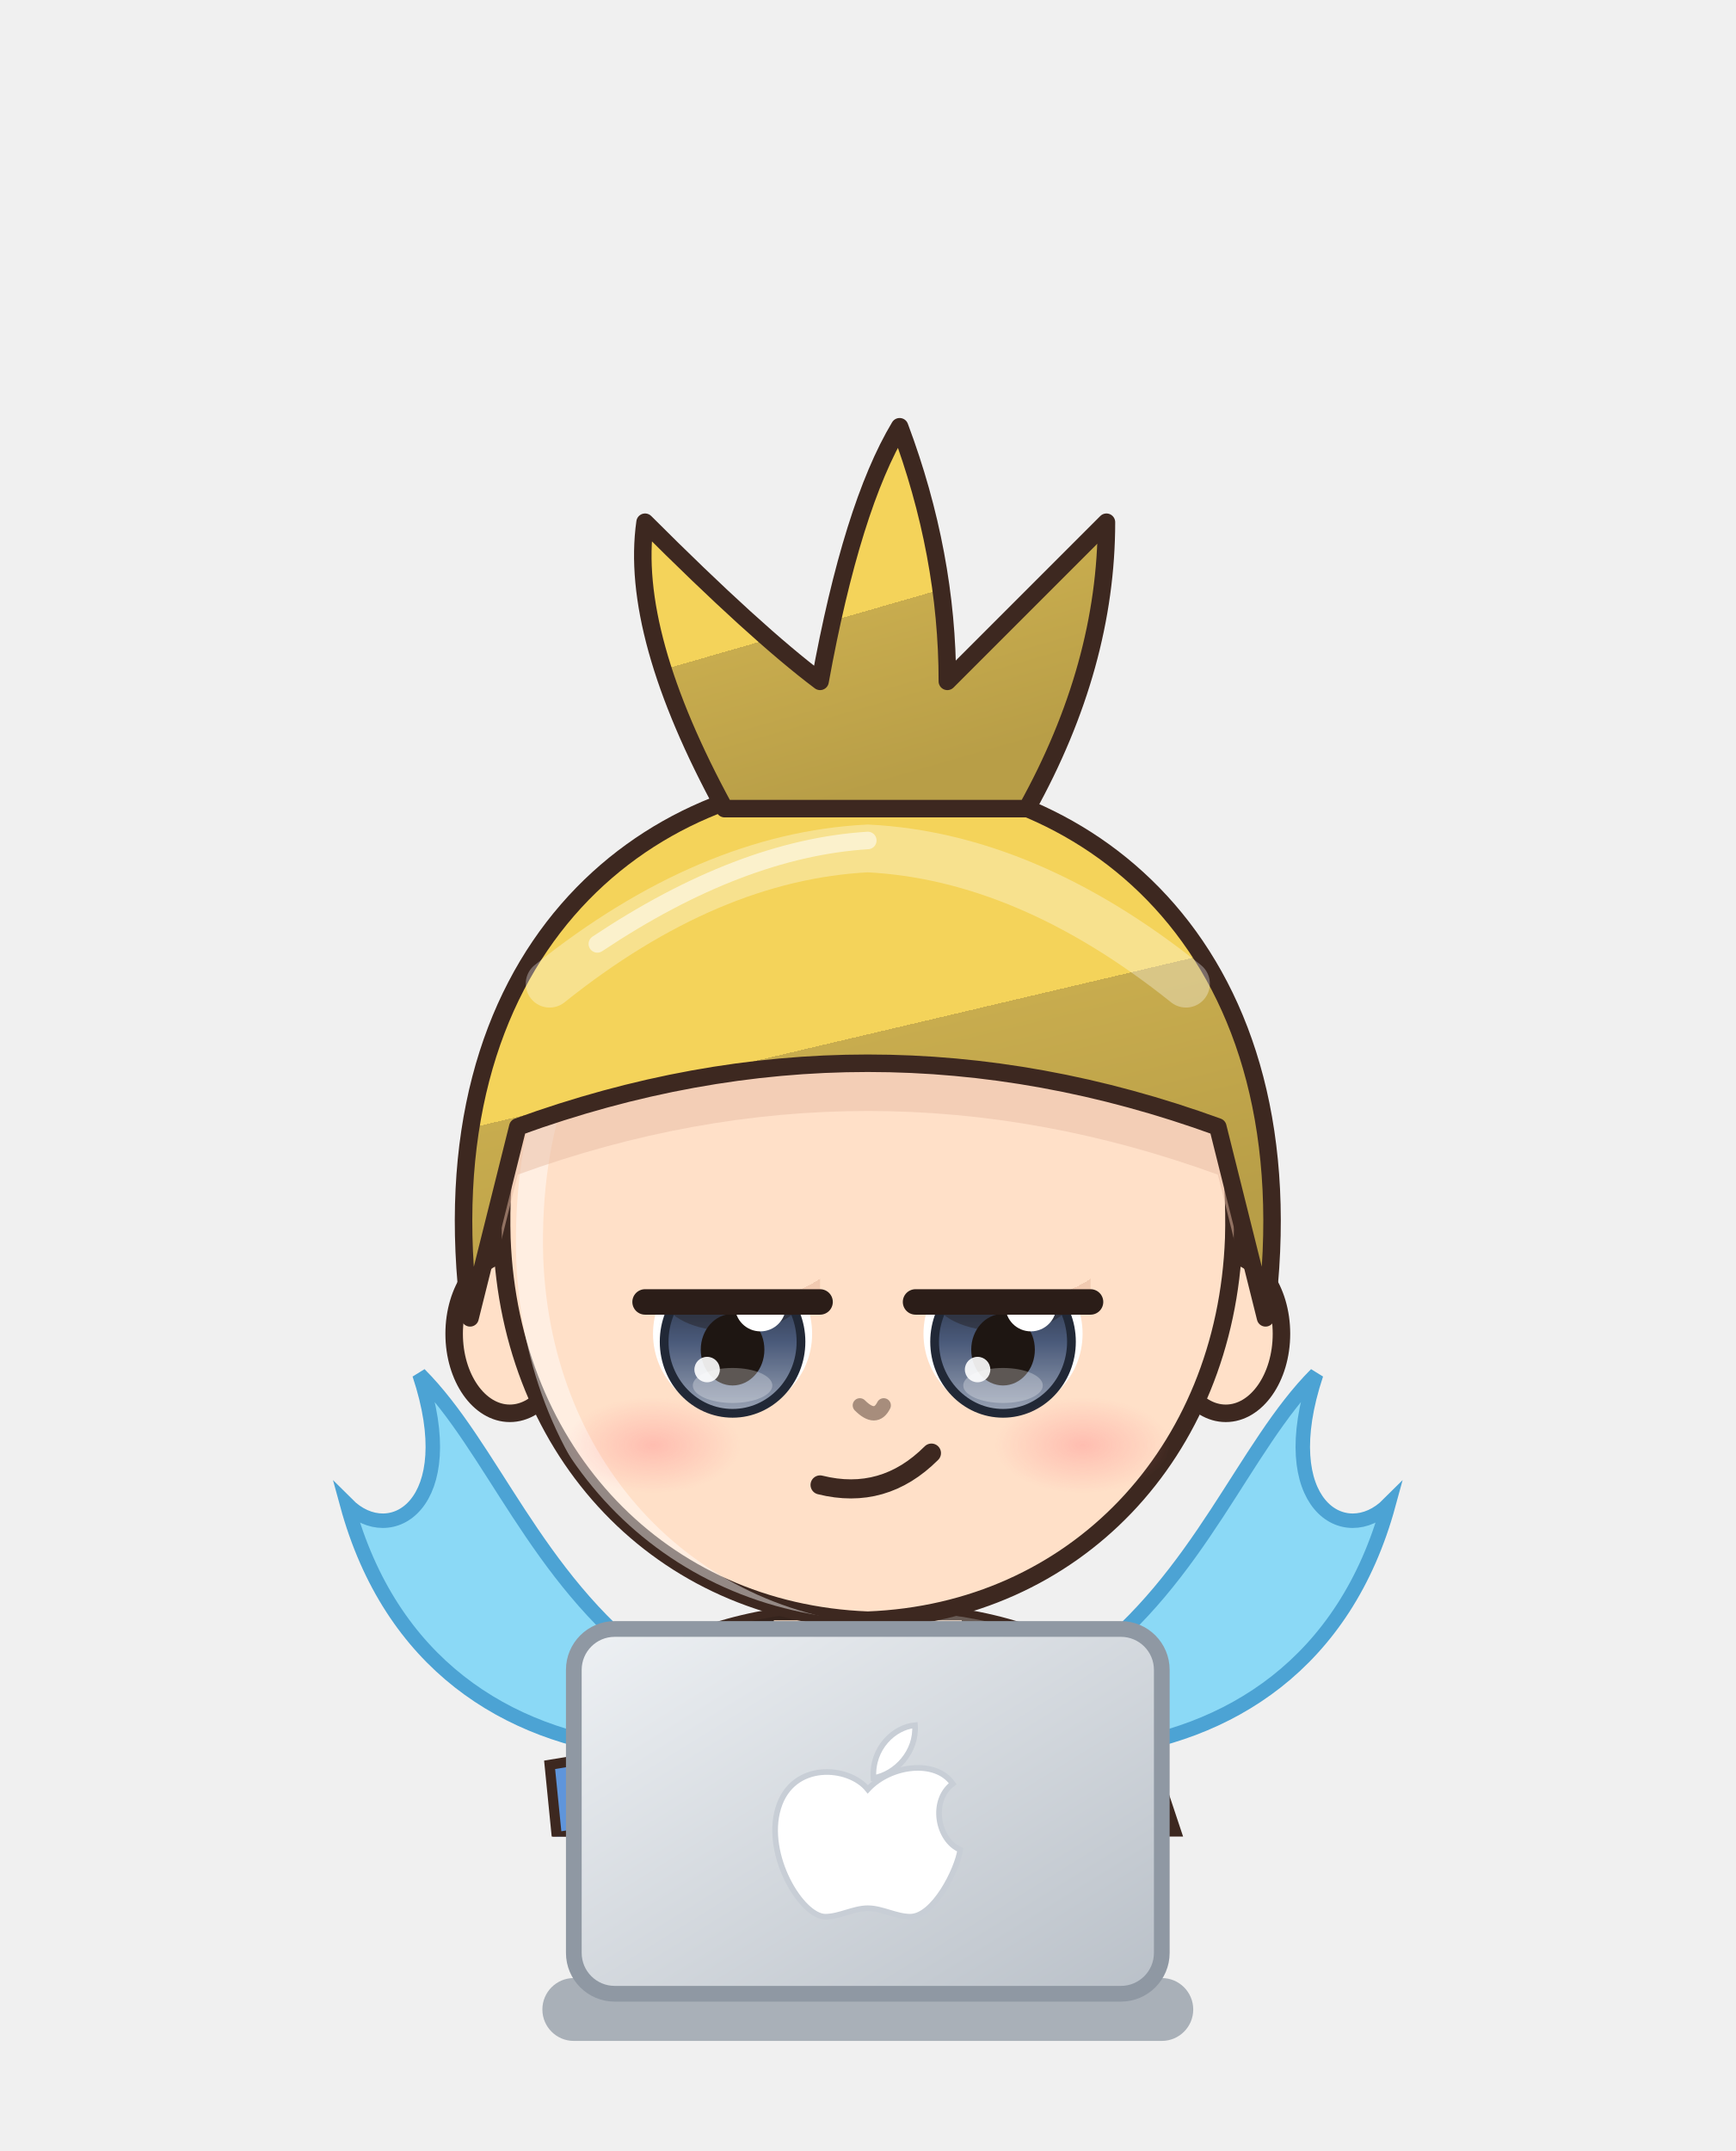
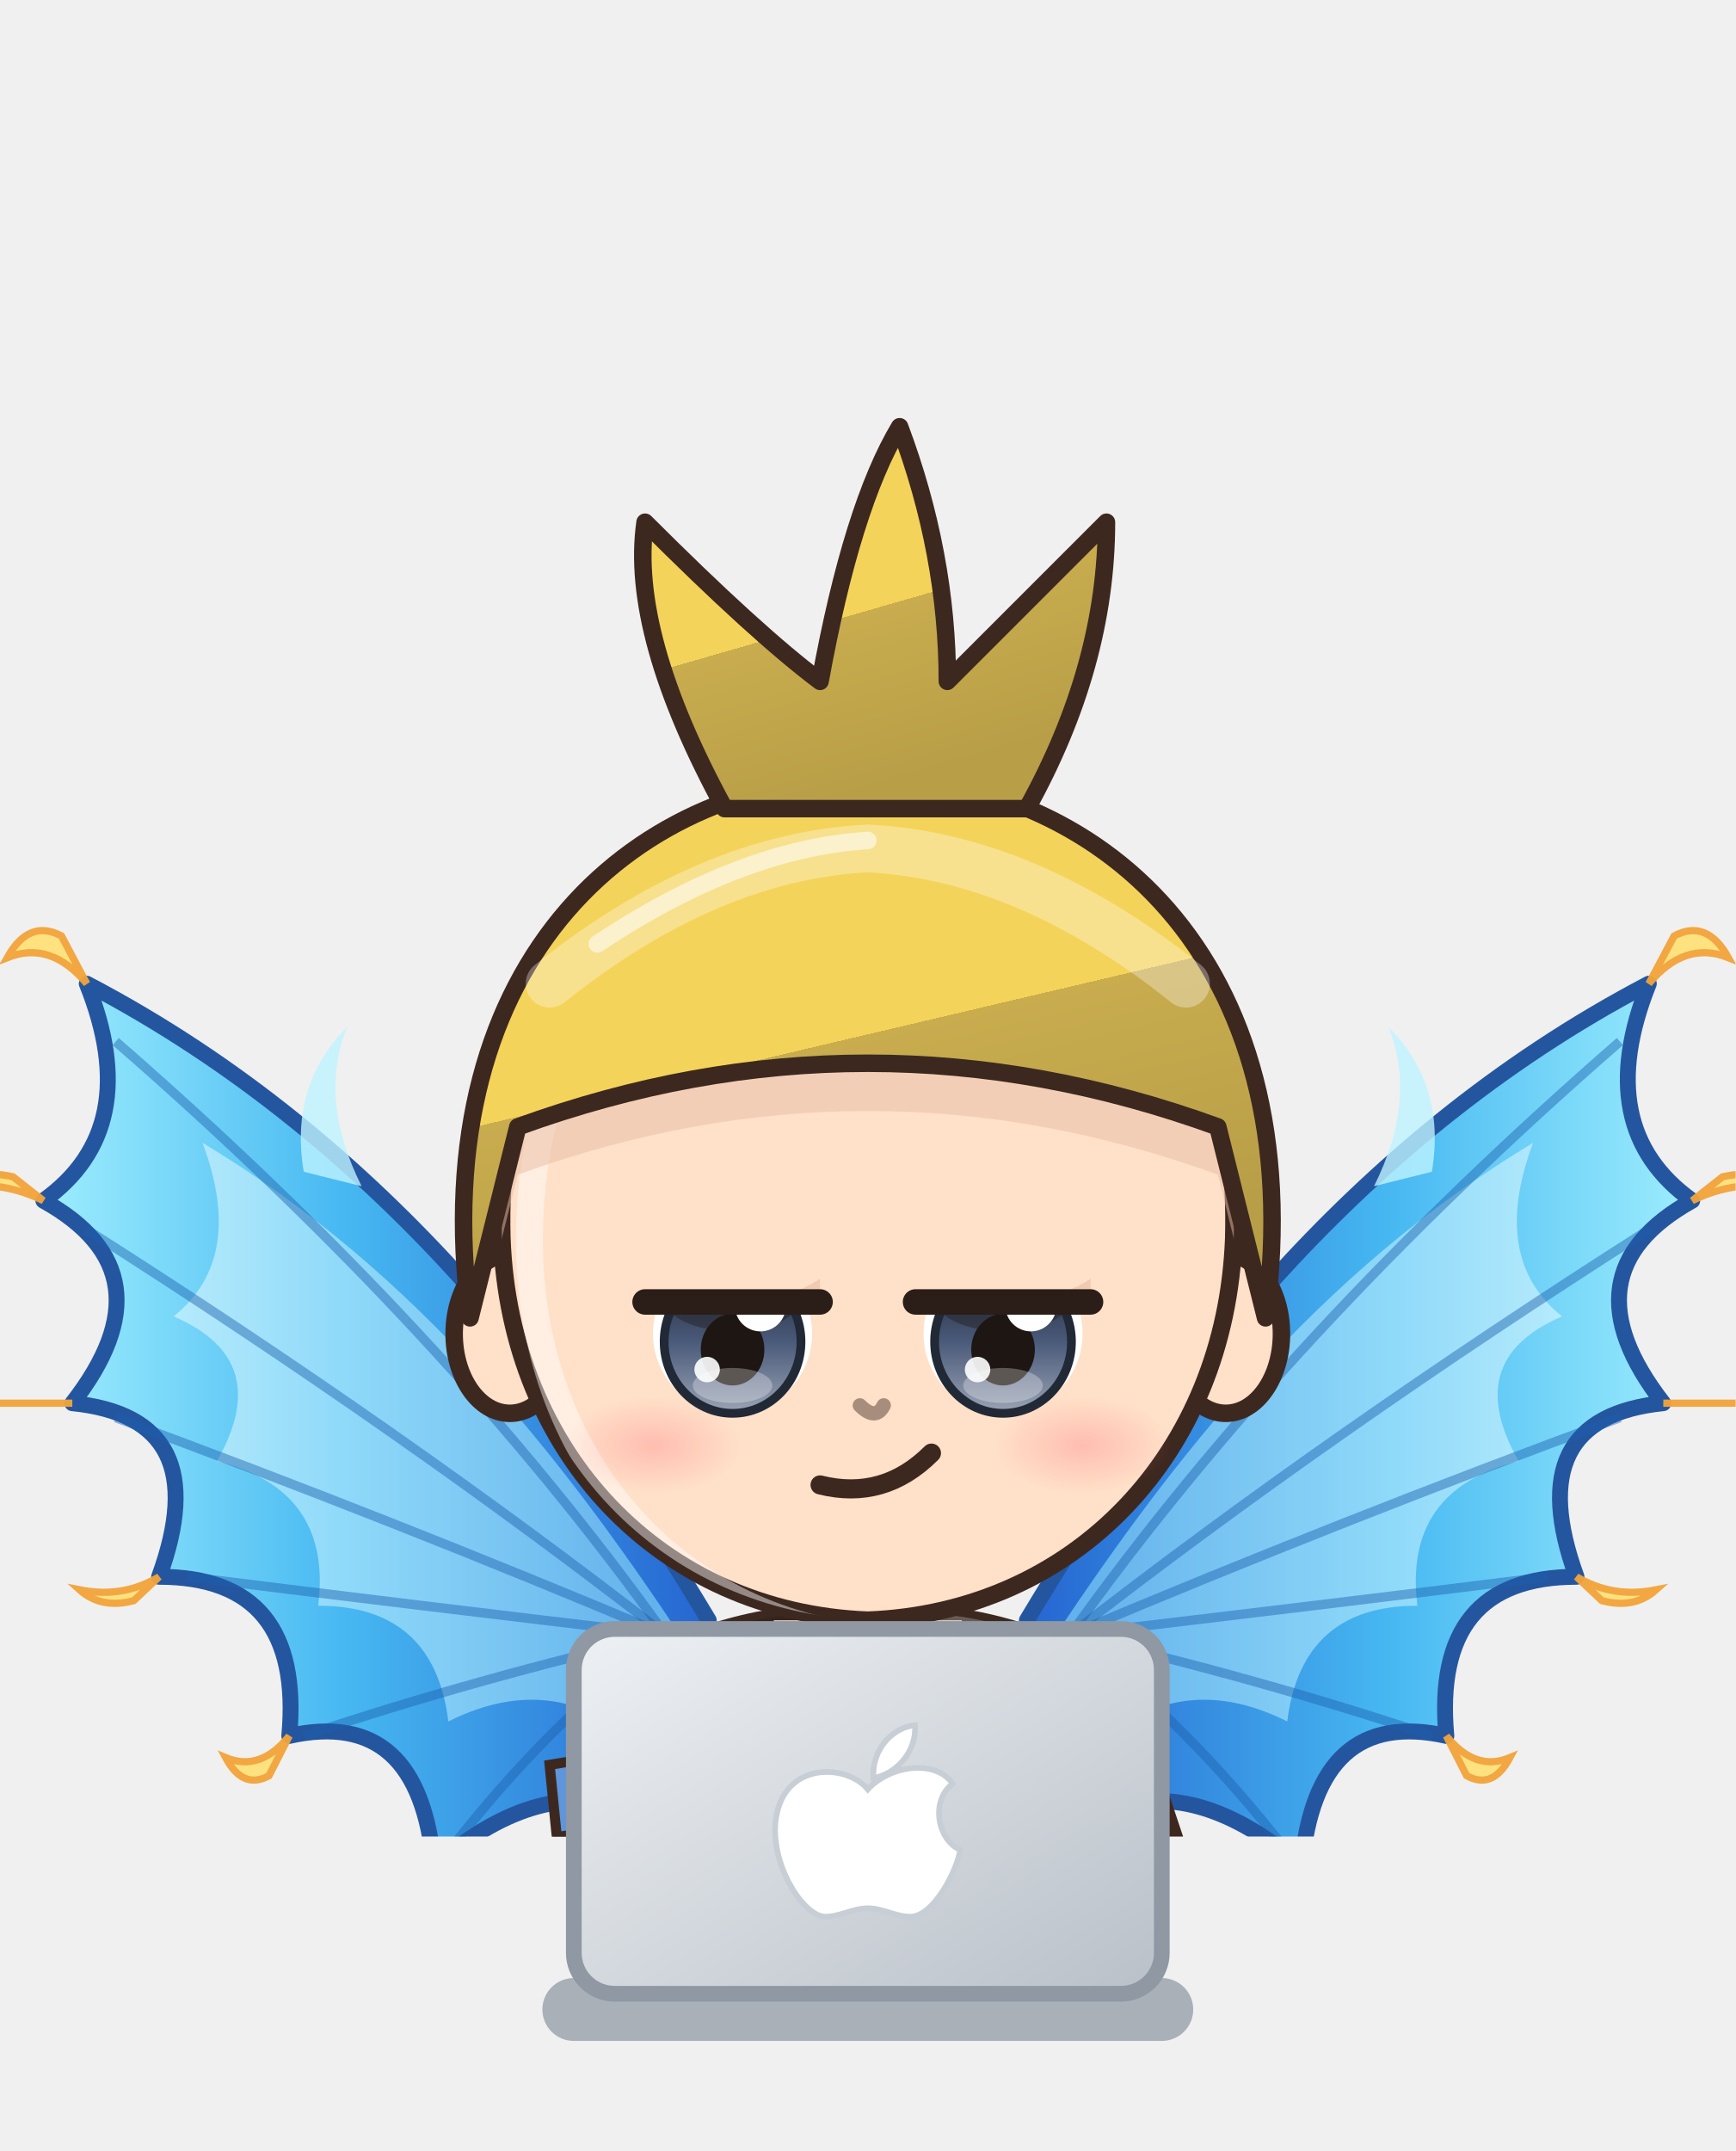
<svg xmlns="http://www.w3.org/2000/svg" viewBox="103.8 603.2 110.4 136.8" width="110.4" height="136.8">
  <svg x="103.8" y="603.2" viewBox="-120 -180 240 253.91" width="110.4" height="116.8">
    <defs>
      <linearGradient id="hair65" x1="0" y1="0" x2=".35" y2="1">
        <stop offset="0" stop-color="#f5da74" />
        <stop offset=".16" stop-color="#f5da74" />
        <stop offset=".16" stop-color="#f4d35a" />
        <stop offset=".58" stop-color="#f4d35a" />
        <stop offset=".58" stop-color="#c8ac4e" />
        <stop offset="1" stop-color="#b89e47" />
      </linearGradient>
      <radialGradient id="skin65" cx=".4" cy=".32" r=".85">
        <stop offset="0" stop-color="#ffe0c8" />
        <stop offset=".84" stop-color="#ffe0c8" />
        <stop offset=".84" stop-color="#f1cab1" />
        <stop offset="1" stop-color="#f1cab1" />
      </radialGradient>
      <linearGradient id="cloth65" x1="0" y1="0" x2=".45" y2="1">
        <stop offset="0" stop-color="#9c81ca" />
        <stop offset=".16" stop-color="#9c81ca" />
        <stop offset=".16" stop-color="#8a6ac0" />
        <stop offset=".6" stop-color="#8a6ac0" />
        <stop offset=".6" stop-color="#7559a3" />
        <stop offset="1" stop-color="#6b5195" />
      </linearGradient>
      <linearGradient id="iris65" x1="0" y1="0" x2="0" y2="1">
        <stop offset="0" stop-color="#212836" />
        <stop offset=".5" stop-color="#4a5a7a" />
        <stop offset="1" stop-color="#9ba4b5" />
      </linearGradient>
      <linearGradient id="gold65" x1="0" y1="0" x2="1" y2="1">
        <stop offset="0" stop-color="#f6d27a" />
        <stop offset=".55" stop-color="#d9a63a" />
        <stop offset="1" stop-color="#a8761e" />
      </linearGradient>
      <linearGradient id="steel65" x1="0" y1="0" x2="1" y2="1">
        <stop offset="0" stop-color="#e4e8ee" />
        <stop offset=".5" stop-color="#9aa3ad" />
        <stop offset="1" stop-color="#5a606a" />
      </linearGradient>
      <linearGradient id="beard65" x1="0" y1="0" x2="0" y2="1">
        <stop offset="0" stop-color="#e6e6ea" />
        <stop offset="1" stop-color="#b8b8c2" />
      </linearGradient>
      <radialGradient id="hawkiris65" cx=".45" cy=".4" r=".7">
        <stop offset="0" stop-color="#ffe27a" />
        <stop offset=".6" stop-color="#e8a52a" />
        <stop offset="1" stop-color="#9a5a12" />
      </radialGradient>
      <linearGradient id="straw65" x1="0" y1="0" x2=".3" y2="1">
        <stop offset="0" stop-color="#ffe7aa" />
        <stop offset=".16" stop-color="#ffe7aa" />
        <stop offset=".16" stop-color="#ffe39a" />
        <stop offset=".58" stop-color="#ffe39a" />
        <stop offset=".58" stop-color="#e9b456" />
        <stop offset="1" stop-color="#d6a54f" />
      </linearGradient>
      <radialGradient id="blush65">
        <stop offset="0" stop-color="#ff7f86" stop-opacity=".9" />
        <stop offset="1" stop-color="#ff7f86" stop-opacity="0" />
      </radialGradient>
      <clipPath id="face65">
        <path d="M -46,-4 C -47,-38 -25,-55 0,-55 C 25,-55 47,-38 46,-4 C 45,23 26,43 0,44 C -26,43 -45,23 -46,-4 Z" />
      </clipPath>
      <clipPath id="torso65">
        <path d="M -30,50 C -34,68 -28,94 -26,124 L 26,124 C 28,94 34,68 30,50 C 18,40 -18,40 -30,50 Z" />
      </clipPath>
    </defs>
    <ellipse cx="0" cy="208" rx="42" ry="7" fill="#000000" opacity=".16" />
    <g transform="translate(0,44.0) scale(1.100,1.100) translate(0,-44)" />
    <g transform="translate(0,205) scale(1,1) translate(0,-205)">
+       <defs>
+         <linearGradient id="phx65" x1="0" y1="0" x2="1" y2="0">
+           <stop offset="0" stop-color="#1c5fd0" />
+           <stop offset=".55" stop-color="#3fb6f2" />
+           <stop offset="1" stop-color="#9aeeff" />
+         </linearGradient>
+         <linearGradient id="phy65" x1="0" y1="0" x2="1" y2="0">
+           <stop offset="0" stop-color="#8fe6ff" />
+           <stop offset="1" stop-color="#e8fbff" />
+         </linearGradient>
+       </defs>
+       <g transform="scale(-1,1)">
+         <path d="M 22,44 C 40,14 66,-22 108,-44 Q 100,-24 114,-14 Q 96,-4 110,14 Q 90,16 98,38 Q 78,38 80,60 Q 62,56 60,78 Q 46,66 34,70 Z" fill="url(#phx65)" stroke="#1a4f9c" stroke-width="2.2" stroke-linejoin="round" opacity=".95" />
+         <path d="M 26,46 C 42,22 62,-4 92,-22 Q 86,-6 96,2 Q 82,8 90,22 Q 74,26 76,42 Q 60,42 58,58 Q 46,52 36,58 Z" fill="url(#phy65)" opacity=".55" />
+         <path d="M 28,46 Q 58,4 104,-36" stroke="#1a5fae" stroke-width="1.3" fill="none" opacity=".45" />
+         <path d="M 28,46 Q 64,18 108,-10" stroke="#1a5fae" stroke-width="1.3" fill="none" opacity=".45" />
+         <path d="M 28,46 Q 66,30 104,16" stroke="#1a5fae" stroke-width="1.3" fill="none" opacity=".45" />
+         <path d="M 28,46 Q 62,42 94,38" stroke="#1a5fae" stroke-width="1.3" fill="none" opacity=".45" />
+         <path d="M 28,46 Q 54,52 78,60" stroke="#1a5fae" stroke-width="1.3" fill="none" opacity=".45" />
+         <path d="M 28,46 Q 44,58 58,76" stroke="#1a5fae" stroke-width="1.3" fill="none" opacity=".45" />
+         <path d="M 108,-44 q 5,-6 11.0,-3.6 q -3.0,-5.4 -7.5,-3.0 Z" fill="#ffe27a" stroke="#f2a43a" stroke-width="1" opacity=".95" />
+         <path d="M 114,-14 q 6,-3 13.2,-1.8 q -3.6,-2.7 -9.0,-1.5 Z" fill="#ffe27a" stroke="#f2a43a" stroke-width="1" opacity=".95" />
+         <path d="M 110,14 q 6,0 13.2,0.0 q -3.6,0.0 -9.0,0.0 Z" fill="#ffe27a" stroke="#f2a43a" stroke-width="1" opacity=".95" />
+         <path d="M 98,38 q 5,3 11.0,1.8 q -3.0,2.7 -7.5,1.5 Z" fill="#ffe27a" stroke="#f2a43a" stroke-width="1" opacity=".95" />
+         <path d="M 80,60 q 4,5 8.8,3.0 q -2.4,4.5 -6.0,2.5 Z" fill="#ffe27a" stroke="#f2a43a" stroke-width="1" opacity=".95" />
+         <path d="M 60,78 q 2,6 4.4,3.6 q -1.2,5.4 -3.0,3.0 Z" fill="#ffe27a" stroke="#f2a43a" stroke-width="1" opacity=".95" />
+         <path d="M 70,-16 q 6,-12 2,-22 q 8,8 6,20 Z M 46,8 q 4,-10 0,-18 q 7,6 5,16 Z" fill="#bff4ff" opacity=".8" />
+       </g>
+       <g transform="scale(1,1)">
+         <path d="M 22,44 C 40,14 66,-22 108,-44 Q 100,-24 114,-14 Q 96,-4 110,14 Q 90,16 98,38 Q 78,38 80,60 Q 62,56 60,78 Q 46,66 34,70 Z" fill="url(#phx65)" stroke="#1a4f9c" stroke-width="2.2" stroke-linejoin="round" opacity=".95" />
+         <path d="M 26,46 C 42,22 62,-4 92,-22 Q 86,-6 96,2 Q 82,8 90,22 Q 74,26 76,42 Q 60,42 58,58 Q 46,52 36,58 Z" fill="url(#phy65)" opacity=".55" />
+         <path d="M 28,46 Q 58,4 104,-36" stroke="#1a5fae" stroke-width="1.3" fill="none" opacity=".45" />
+         <path d="M 28,46 Q 64,18 108,-10" stroke="#1a5fae" stroke-width="1.3" fill="none" opacity=".45" />
+         <path d="M 28,46 Q 66,30 104,16" stroke="#1a5fae" stroke-width="1.3" fill="none" opacity=".45" />
+         <path d="M 28,46 Q 62,42 94,38" stroke="#1a5fae" stroke-width="1.3" fill="none" opacity=".45" />
+         <path d="M 28,46 Q 54,52 78,60" stroke="#1a5fae" stroke-width="1.3" fill="none" opacity=".45" />
+         <path d="M 28,46 Q 44,58 58,76" stroke="#1a5fae" stroke-width="1.3" fill="none" opacity=".45" />
+         <path d="M 108,-44 q 5,-6 11.0,-3.6 q -3.0,-5.4 -7.5,-3.0 Z" fill="#ffe27a" stroke="#f2a43a" stroke-width="1" opacity=".95" />
+         <path d="M 114,-14 q 6,-3 13.2,-1.8 q -3.6,-2.7 -9.0,-1.5 Z" fill="#ffe27a" stroke="#f2a43a" stroke-width="1" opacity=".95" />
+         <path d="M 110,14 q 6,0 13.2,0.0 q -3.6,0.0 -9.0,0.0 Z" fill="#ffe27a" stroke="#f2a43a" stroke-width="1" opacity=".95" />
+         <path d="M 98,38 q 5,3 11.0,1.8 q -3.0,2.7 -7.5,1.5 Z" fill="#ffe27a" stroke="#f2a43a" stroke-width="1" opacity=".95" />
+         <path d="M 80,60 q 4,5 8.8,3.0 q -2.4,4.5 -6.0,2.5 Z" fill="#ffe27a" stroke="#f2a43a" stroke-width="1" opacity=".95" />
+         <path d="M 60,78 q 2,6 4.4,3.6 q -1.2,5.4 -3.0,3.0 Z" fill="#ffe27a" stroke="#f2a43a" stroke-width="1" opacity=".95" />
+         <path d="M 70,-16 q 6,-12 2,-22 q 8,8 6,20 Z M 46,8 q 4,-10 0,-18 q 7,6 5,16 Z" fill="#bff4ff" opacity=".8" />
+       </g>
      <path d="M -23.5,118 Q -24.5,160.0 -20.5,202 L -5.5,202 Q -1.5,160.0 -2.5,118 Z" fill="#3b4258" stroke="#3d2820" stroke-width="2.2" stroke-linejoin="round" />
      <path d="M -9,124 Q -8,160 -10,196" stroke="#000000" stroke-width="4.5" fill="none" opacity=".14" stroke-linecap="round" />
      <path d="M -18,126 Q -19,150 -18,170" stroke="#ffffff" stroke-width="2" fill="none" opacity=".22" stroke-linecap="round" />
      <ellipse cx="-13" cy="205" rx="14" ry="7" fill="#3a2a24" stroke="#3d2820" stroke-width="2.2" stroke-linejoin="round" />
      <ellipse cx="-17" cy="202.5" rx="5" ry="2" fill="#ffffff" opacity=".35" />
      <path d="M 2.5,118 Q 1.5,160.0 5.5,202 L 20.5,202 Q 24.5,160.0 23.5,118 Z" fill="#3b4258" stroke="#3d2820" stroke-width="2.2" stroke-linejoin="round" />
      <path d="M 17,124 Q 18,160 16,196" stroke="#000000" stroke-width="4.5" fill="none" opacity=".14" stroke-linecap="round" />
      <path d="M 8,126 Q 7,150 8,170" stroke="#ffffff" stroke-width="2" fill="none" opacity=".22" stroke-linecap="round" />
      <ellipse cx="13" cy="205" rx="14" ry="7" fill="#3a2a24" stroke="#3d2820" stroke-width="2.2" stroke-linejoin="round" />
      <ellipse cx="9" cy="202.5" rx="5" ry="2" fill="#ffffff" opacity=".35" />
      <path d="M -30,50 C -34,68 -28,94 -26,124 L 26,124 C 28,94 34,68 30,50 C 18,40 -18,40 -30,50 Z" fill="url(#cloth65)" stroke="#3d2820" stroke-width="2.2" stroke-linejoin="round" />
      <path d="M -13,44 L 13,44 L 9,118 L -9,118 Z" fill="url(#skin65)" />
      <circle cx="-14" cy="62" r="2.6" fill="#8a6ac0" stroke="#3d2820" stroke-width="1" />
      <circle cx="-14" cy="80" r="2.6" fill="#8a6ac0" stroke="#3d2820" stroke-width="1" />
      <circle cx="-14" cy="98" r="2.6" fill="#8a6ac0" stroke="#3d2820" stroke-width="1" />
      <circle cx="14" cy="62" r="2.6" fill="#8a6ac0" stroke="#3d2820" stroke-width="1" />
      <circle cx="14" cy="80" r="2.6" fill="#8a6ac0" stroke="#3d2820" stroke-width="1" />
      <circle cx="14" cy="98" r="2.6" fill="#8a6ac0" stroke="#3d2820" stroke-width="1" />
      <g clip-path="url(#torso65)">
        <path d="M -30,50 C -34,68 -28,94 -26,124 L 26,124 C 28,94 34,68 30,50 C 18,40 -18,40 -30,50 Z" transform="translate(4,3)" fill="none" stroke="#ffffff" stroke-width="5" opacity=".3" />
        <path d="M -30,50 C -34,68 -28,94 -26,124 L 26,124 C 28,94 34,68 30,50 C 18,40 -18,40 -30,50 Z" transform="translate(-6,-2)" fill="none" stroke="#000000" stroke-width="9" opacity=".13" />
      </g>
      <circle cx="16.2" cy="49.4" r="3.4" fill="#3a86e0" stroke="#3d2820" stroke-width="1" />
      <circle cx="13.8" cy="52.5" r="3.4" fill="#3a86e0" stroke="#3d2820" stroke-width="1" />
      <circle cx="10.0" cy="54.9" r="3.4" fill="#3a86e0" stroke="#3d2820" stroke-width="1" />
      <circle cx="5.3" cy="56.5" r="3.4" fill="#3a86e0" stroke="#3d2820" stroke-width="1" />
      <circle cx="0.0" cy="57.0" r="3.4" fill="#3a86e0" stroke="#3d2820" stroke-width="1" />
      <circle cx="-5.3" cy="56.5" r="3.4" fill="#3a86e0" stroke="#3d2820" stroke-width="1" />
      <circle cx="-10.0" cy="54.9" r="3.4" fill="#3a86e0" stroke="#3d2820" stroke-width="1" />
      <circle cx="-13.8" cy="52.5" r="3.4" fill="#3a86e0" stroke="#3d2820" stroke-width="1" />
      <circle cx="-16.2" cy="49.4" r="3.4" fill="#3a86e0" stroke="#3d2820" stroke-width="1" />
      <path d="M -8,64 L 8,80 M 8,64 L -8,80" stroke="#3a4a9a" stroke-width="3" stroke-linecap="round" />
      <path d="M -12,70 Q 0,82 12,70 Q 0,77 -12,70 Z" fill="#3a4a9a" />
-       <path d="M -30,50 C -46,38 -52,20 -62,10 C -56,28 -66,34 -72,28 C -66,50 -50,60 -32,62 Z" fill="#7fd6f6" stroke="#3a9ad0" stroke-width="2" opacity=".9" />
-       <path d="M 30,50 C 46,38 52,20 62,10 C 56,28 66,34 72,28 C 66,50 50,60 32,62 Z" fill="#7fd6f6" stroke="#3a9ad0" stroke-width="2" opacity=".9" />
      <path d="M -28,54 L -38,84 L -31,102" stroke="#3d2820" stroke-width="17" fill="none" stroke-linecap="round" stroke-linejoin="round" />
      <path d="M -28,54 L -38,84 L -31,102" stroke="url(#skin65)" stroke-width="12.6" fill="none" stroke-linecap="round" stroke-linejoin="round" />
      <path d="M -28,54 L -38,84 L -31,102" transform="translate(-2.6,-1)" stroke="#ffffff" stroke-width="2.6" fill="none" stroke-linecap="round" stroke-linejoin="round" opacity=".28" />
      <path d="M 28,54 L 38,84 L 31,102" stroke="#3d2820" stroke-width="17" fill="none" stroke-linecap="round" stroke-linejoin="round" />
      <path d="M 28,54 L 38,84 L 31,102" stroke="url(#skin65)" stroke-width="12.6" fill="none" stroke-linecap="round" stroke-linejoin="round" />
      <path d="M 28,54 L 38,84 L 31,102" transform="translate(-2.6,-1)" stroke="#ffffff" stroke-width="2.6" fill="none" stroke-linecap="round" stroke-linejoin="round" opacity=".28" />
      <circle cx="-31" cy="102" r="8.5" fill="url(#skin65)" stroke="#3d2820" stroke-width="2.2" />
      <circle cx="31" cy="102" r="8.5" fill="url(#skin65)" stroke="#3d2820" stroke-width="2.2" />
      <path d="M -44,64 L -32,62 L -31,72 L -43,74 Z" fill="#5f95db" stroke="#3d2820" stroke-width="1.4" />
      <path d="M -10,34 L 10,34 L 9,46 Q 0,50 -9,46 Z" fill="#f1cab1" />
    </g>
    <g transform="translate(0,44.0) scale(1.100,1.100) translate(0,-44)">
      <ellipse cx="-45" cy="8" rx="7" ry="10" fill="url(#skin65)" stroke="#3d2820" stroke-width="2.2" stroke-linejoin="round" />
      <ellipse cx="45" cy="8" rx="7" ry="10" fill="url(#skin65)" stroke="#3d2820" stroke-width="2.2" stroke-linejoin="round" />
      <path d="M -46,-4 C -47,-38 -25,-55 0,-55 C 25,-55 47,-38 46,-4 C 45,23 26,43 0,44 C -26,43 -45,23 -46,-4 Z" fill="url(#skin65)" stroke="#3d2820" stroke-width="2.2" stroke-linejoin="round" />
      <g clip-path="url(#face65)">
        <path d="M -46,-4 C -47,-38 -25,-55 0,-55 C 25,-55 47,-38 46,-4 C 45,23 26,43 0,44 C -26,43 -45,23 -46,-4 Z" transform="translate(3.5,2.5)" fill="none" stroke="#ffffff" stroke-width="3.4" opacity=".45" />
      </g>
      <g clip-path="url(#face65)">
        <path d="M -50,6 C -56,-40 -28,-62 0,-62 C 28,-62 56,-40 50,6 L 44,-18 Q 0,-34 -44,-18 Z" transform="translate(0,6)" fill="#e7bca4" opacity=".5" />
      </g>
      <ellipse cx="-17" cy="8" rx="10" ry="10" fill="#ffffff" />
      <ellipse cx="-17" cy="9" rx="8.6" ry="9" fill="url(#iris65)" />
      <ellipse cx="-17" cy="3.5" rx="8.6" ry="4.2" fill="#1e1612" opacity=".38" />
      <ellipse cx="-17" cy="9" rx="8.6" ry="9" fill="none" stroke="#212836" stroke-width="1.1" />
      <ellipse cx="-17" cy="10" rx="4" ry="4.5" fill="#1e1612" />
      <ellipse cx="-17" cy="14.5" rx="5" ry="2.2" fill="#ffffff" opacity=".28" />
      <circle cx="-13.5" cy="4.5" r="3.2" fill="#ffffff" />
      <circle cx="-20.2" cy="12.5" r="1.6" fill="#ffffff" opacity=".9" />
      <rect x="-28" y="-6" width="22" height="10" fill="url(#skin65)" />
      <path d="M -28,4 L -6,4" stroke="#2b1d18" stroke-width="3.2" stroke-linecap="round" />
      <ellipse cx="17" cy="8" rx="10" ry="10" fill="#ffffff" />
      <ellipse cx="17" cy="9" rx="8.6" ry="9" fill="url(#iris65)" />
      <ellipse cx="17" cy="3.5" rx="8.6" ry="4.2" fill="#1e1612" opacity=".38" />
      <ellipse cx="17" cy="9" rx="8.6" ry="9" fill="none" stroke="#212836" stroke-width="1.1" />
      <ellipse cx="17" cy="10" rx="4" ry="4.5" fill="#1e1612" />
      <ellipse cx="17" cy="14.5" rx="5" ry="2.2" fill="#ffffff" opacity=".28" />
      <circle cx="20.5" cy="4.5" r="3.2" fill="#ffffff" />
      <circle cx="13.8" cy="12.5" r="1.6" fill="#ffffff" opacity=".9" />
      <rect x="6" y="-6" width="22" height="10" fill="url(#skin65)" />
      <path d="M 6,4 L 28,4" stroke="#2b1d18" stroke-width="3.2" stroke-linecap="round" />
      <path d="M -6,27 Q 2,29 8,23" stroke="#3d2820" stroke-width="2.4" fill="none" stroke-linecap="round" />
      <ellipse cx="-27" cy="22" rx="11" ry="6" fill="url(#blush65)" opacity="0.40" />
      <ellipse cx="27" cy="22" rx="11" ry="6" fill="url(#blush65)" opacity="0.40" />
      <path d="M -1,17 Q 1,19 2,17" stroke="#a78d7c" stroke-width="1.8" fill="none" stroke-linecap="round" />
      <path d="M -50,6 C -56,-40 -28,-62 0,-62 C 28,-62 56,-40 50,6 L 44,-18 Q 0,-34 -44,-18 Z" fill="url(#hair65)" stroke="#3d2820" stroke-width="2.2" stroke-linejoin="round" />
      <path d="M -18,-58 Q -30,-80 -28,-94 Q -14,-80 -6,-74 Q -2,-96 4,-106 Q 10,-90 10,-74 Q 20,-84 30,-94 Q 30,-76 20,-58 Z" fill="url(#hair65)" stroke="#3d2820" stroke-width="2.2" stroke-linejoin="round" />
      <defs>
        <clipPath id="hf65">
          <path d="M -50,6 C -56,-40 -28,-62 0,-62 C 28,-62 56,-40 50,6 L 44,-18 Q 0,-34 -44,-18 Z" />
        </clipPath>
      </defs>
      <g clip-path="url(#hf65)">
        <path d="M -40,-36 Q -20,-52 0,-53 Q 20,-52 40,-36" stroke="#ffffff" stroke-width="6" fill="none" stroke-linecap="round" opacity=".32" />
        <path d="M -34,-41 Q -16,-53 0,-54" stroke="#ffffff" stroke-width="2.2" fill="none" stroke-linecap="round" opacity=".55" />
      </g>
    </g>
    <g transform="translate(0,205) scale(1,1) translate(0,-205)" />
  </svg>
  <circle cx="144.7" cy="726.0" r="3.9" fill="#ffe0c8" stroke="#3d2820" stroke-width="1.2" />
  <circle cx="173.3" cy="726.0" r="3.9" fill="#ffe0c8" stroke="#3d2820" stroke-width="1.2" />
  <defs>
    <linearGradient id="lp66" x1="0" y1="0" x2="1" y2="1">
      <stop offset="0" stop-color="#eef1f4" />
      <stop offset="1" stop-color="#b9c0c8" />
    </linearGradient>
  </defs>
  <rect x="138.3" y="729.0" width="41.4" height="4" rx="2" fill="#a9b0b8" />
  <rect x="140.3" y="706.8" width="37.4" height="23.2" rx="2.6" fill="url(#lp66)" stroke="#8f98a3" stroke-width="1" />
  <path d="M 0,-4 C -2,-6.5 -8,-7 -9.5,-2 C -11,3 -7,9.5 -4.5,9.5 C -3,9.5 -1.5,8.6 0,8.6 C 1.5,8.6 3,9.5 4.5,9.5 C 7,9.5 9.5,4.5 9.8,2.4 C 7.4,1.4 6.6,-2.8 9,-4.6 C 7.2,-7.2 2.4,-6.6 0,-4 Z M 0.6,-5.2 C 0.4,-8.4 2.8,-10.6 5,-10.8 C 5.2,-8 3,-5.6 0.6,-5.2 Z" transform="translate(159.0,719.4) scale(0.60)" fill="#ffffff" stroke="#c8ced6" stroke-width=".6" />
</svg>
